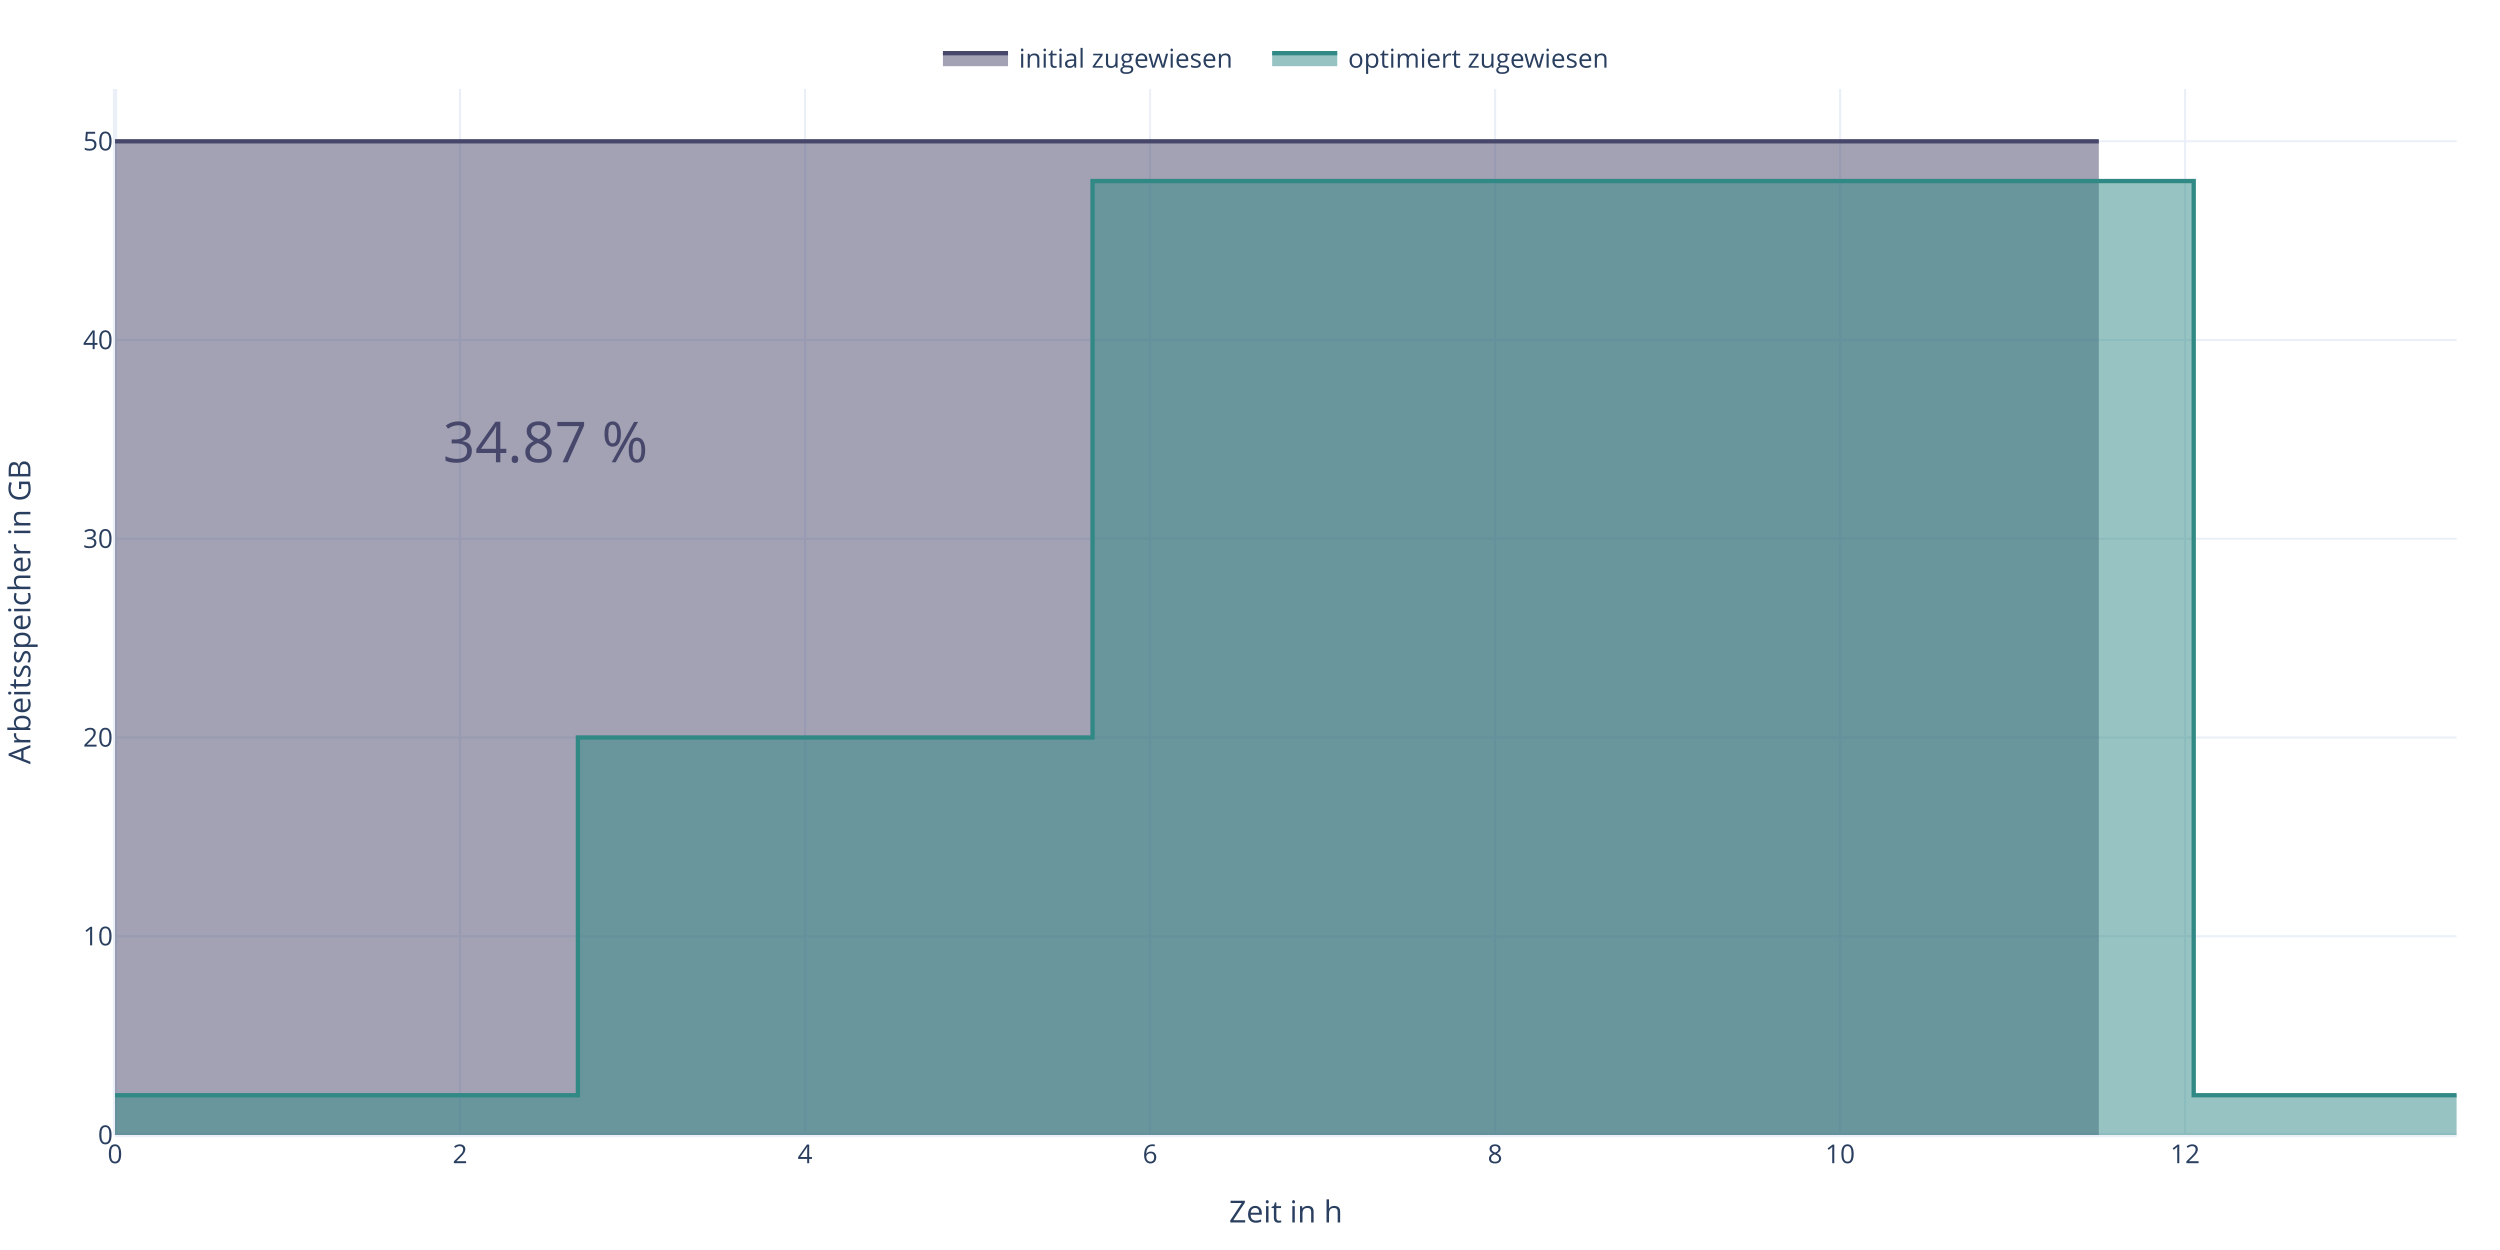
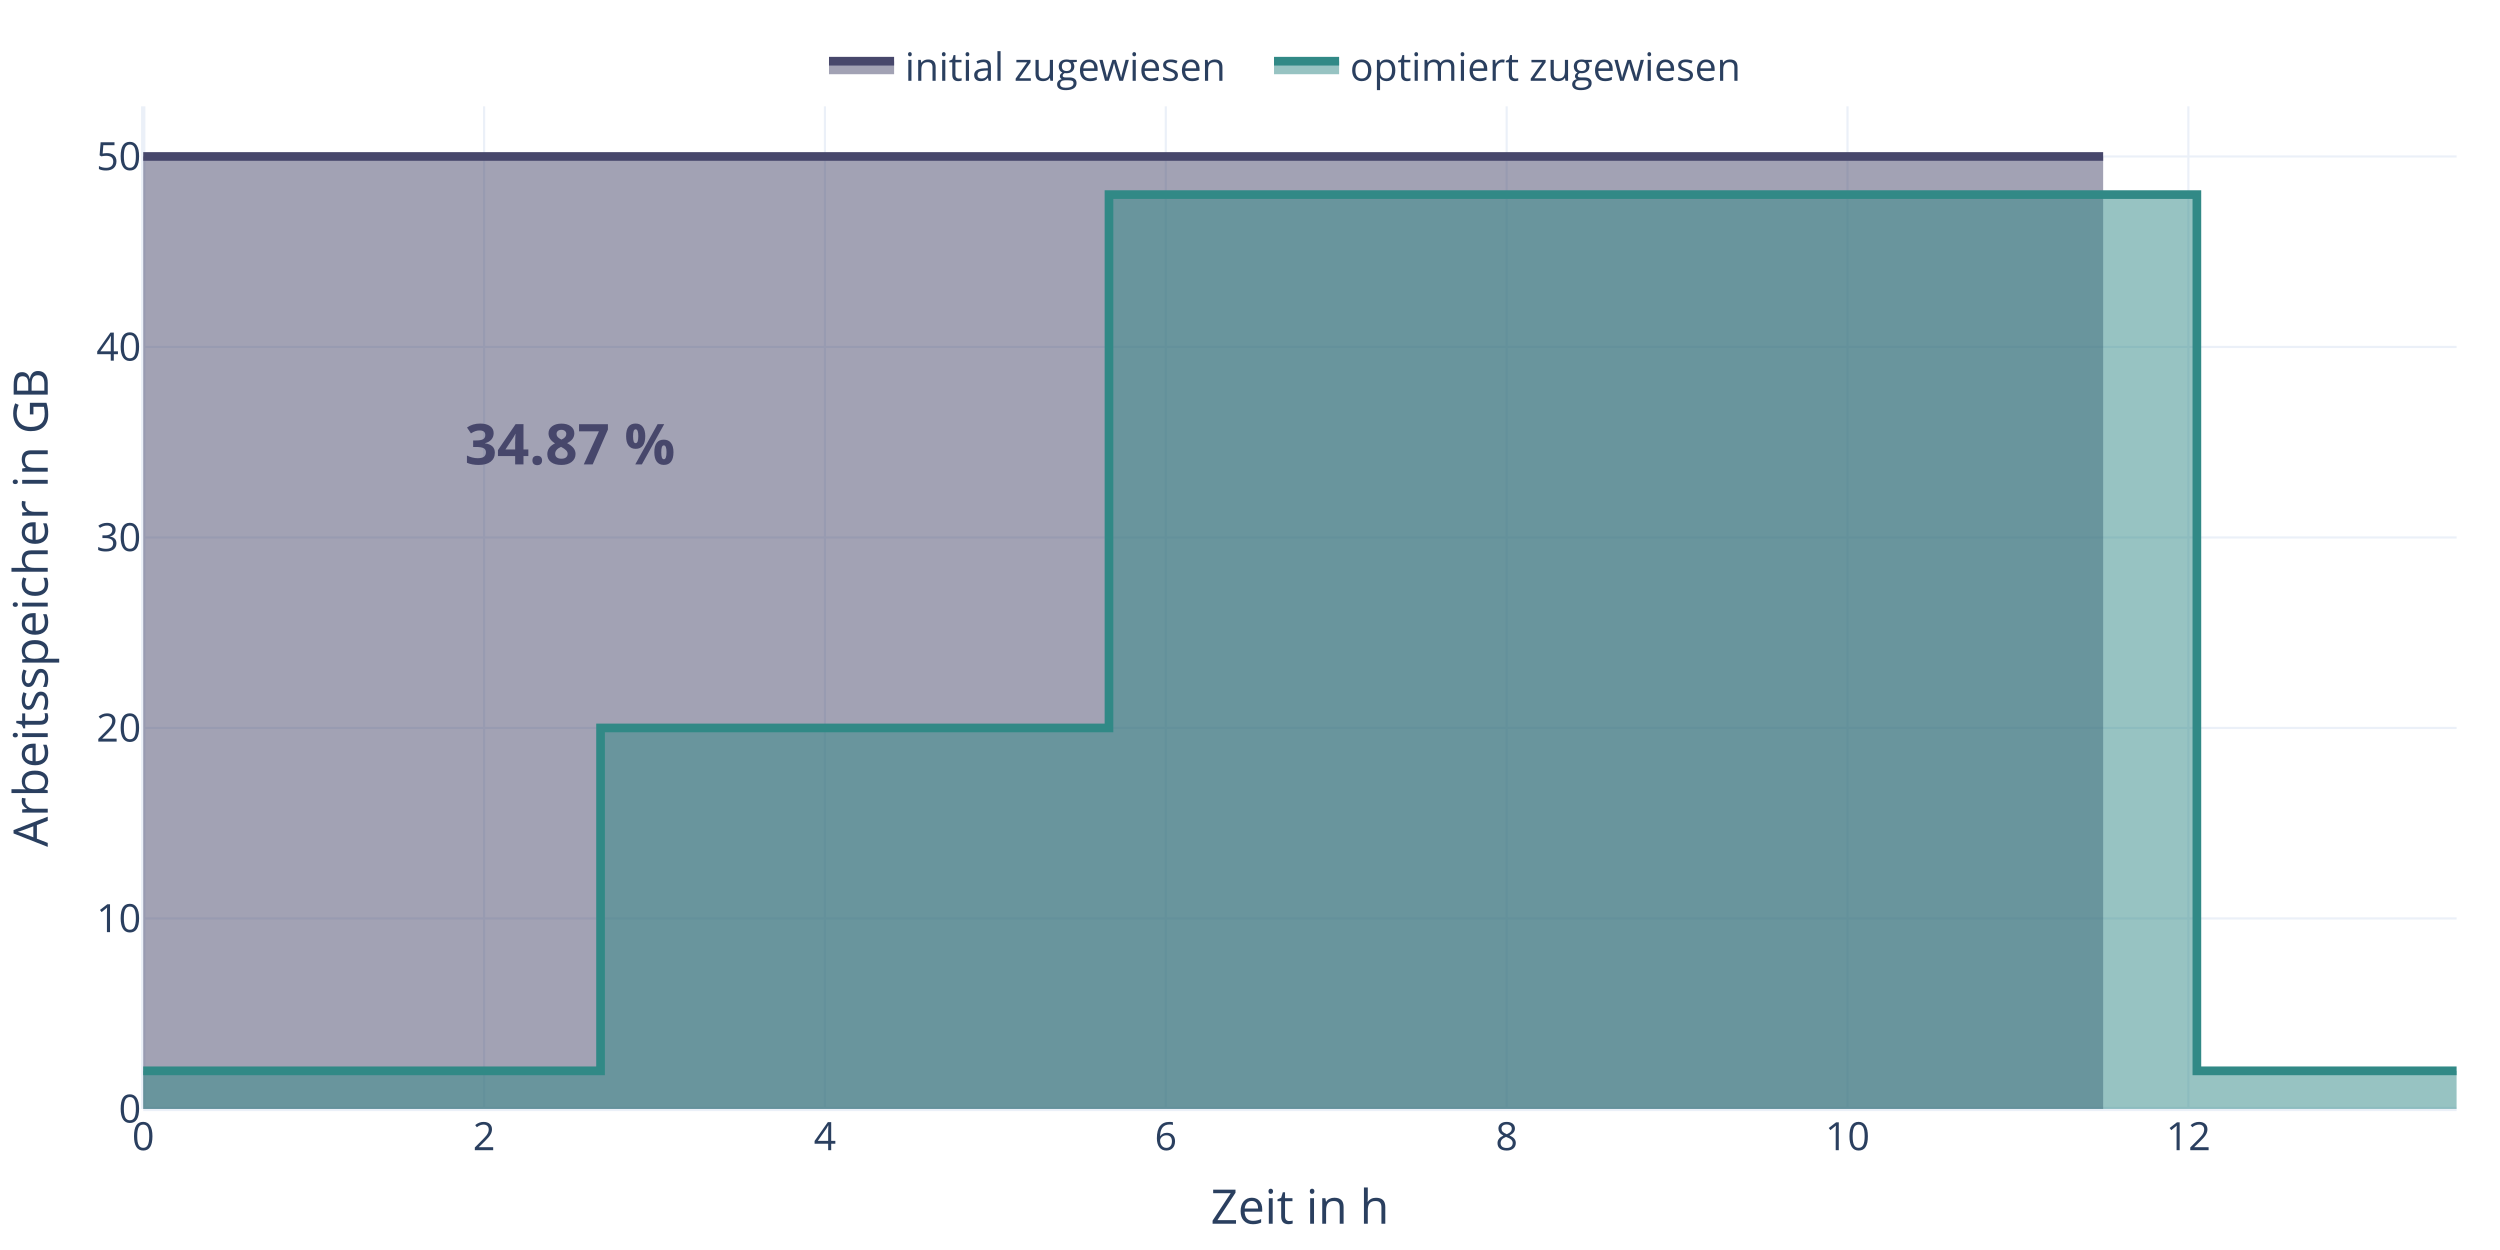
<svg xmlns="http://www.w3.org/2000/svg" class="main-svg" width="1152" height="576" style="" viewBox="0 0 1152 576">
  <rect x="0" y="0" width="1152" height="576" style="fill: rgb(0, 0, 0); fill-opacity: 0;" />
-   <defs id="defs-dc45d8">
+   <defs id="defs-f97e63">
    <g class="clips">
-       <clipPath id="clipdc45d8xyplot" class="plotclip">
-         <rect width="1079" height="482" />
-       </clipPath>
-       <clipPath class="axesclip" id="clipdc45d8x">
-         <rect x="53" y="0" width="1079" height="576" />
-       </clipPath>
-       <clipPath class="axesclip" id="clipdc45d8y">
-         <rect x="0" y="41" width="1152" height="482" />
-       </clipPath>
-       <clipPath class="axesclip" id="clipdc45d8xy">
-         <rect x="53" y="41" width="1079" height="482" />
+       <clipPath id="clipf97e63xyplot" class="plotclip">
+         <rect width="1066" height="462" />
+       </clipPath>
+       <clipPath class="axesclip" id="clipf97e63x">
+         <rect x="66" y="0" width="1066" height="576" />
+       </clipPath>
+       <clipPath class="axesclip" id="clipf97e63y">
+         <rect x="0" y="49" width="1152" height="462" />
+       </clipPath>
+       <clipPath class="axesclip" id="clipf97e63xy">
+         <rect x="66" y="49" width="1066" height="462" />
      </clipPath>
    </g>
    <g class="gradients" />
    <g class="patterns" />
  </defs>
  <g class="bglayer">
-     <rect class="bg" x="53" y="41" width="1079" height="482" style="fill: rgb(255, 255, 255); fill-opacity: 1; stroke-width: 0;" />
+     <rect class="bg" x="66" y="49" width="1066" height="462" style="fill: rgb(255, 255, 255); fill-opacity: 1; stroke-width: 0;" />
  </g>
  <g class="layer-below">
    <g class="imagelayer" />
    <g class="shapelayer" />
  </g>
  <g class="cartesianlayer">
    <g class="subplot xy">
      <g class="layer-subplot">
        <g class="shapelayer" />
        <g class="imagelayer" />
      </g>
      <g class="minor-gridlayer">
        <g class="x" />
        <g class="y" />
      </g>
      <g class="gridlayer">
        <g class="x">
-           <path class="xgrid crisp" transform="translate(211.98,0)" d="M0,41v482" style="stroke: rgb(235, 240, 248); stroke-opacity: 1; stroke-width: 1px;" />
-           <path class="xgrid crisp" transform="translate(370.96,0)" d="M0,41v482" style="stroke: rgb(235, 240, 248); stroke-opacity: 1; stroke-width: 1px;" />
-           <path class="xgrid crisp" transform="translate(529.95,0)" d="M0,41v482" style="stroke: rgb(235, 240, 248); stroke-opacity: 1; stroke-width: 1px;" />
-           <path class="xgrid crisp" transform="translate(688.93,0)" d="M0,41v482" style="stroke: rgb(235, 240, 248); stroke-opacity: 1; stroke-width: 1px;" />
-           <path class="xgrid crisp" transform="translate(847.91,0)" d="M0,41v482" style="stroke: rgb(235, 240, 248); stroke-opacity: 1; stroke-width: 1px;" />
-           <path class="xgrid crisp" transform="translate(1006.89,0)" d="M0,41v482" style="stroke: rgb(235, 240, 248); stroke-opacity: 1; stroke-width: 1px;" />
+           <path class="xgrid crisp" transform="translate(223.07,0)" d="M0,49v462" style="stroke: rgb(235, 240, 248); stroke-opacity: 1; stroke-width: 1px;" />
+           <path class="xgrid crisp" transform="translate(380.13,0)" d="M0,49v462" style="stroke: rgb(235, 240, 248); stroke-opacity: 1; stroke-width: 1px;" />
+           <path class="xgrid crisp" transform="translate(537.2,0)" d="M0,49v462" style="stroke: rgb(235, 240, 248); stroke-opacity: 1; stroke-width: 1px;" />
+           <path class="xgrid crisp" transform="translate(694.27,0)" d="M0,49v462" style="stroke: rgb(235, 240, 248); stroke-opacity: 1; stroke-width: 1px;" />
+           <path class="xgrid crisp" transform="translate(851.33,0)" d="M0,49v462" style="stroke: rgb(235, 240, 248); stroke-opacity: 1; stroke-width: 1px;" />
+           <path class="xgrid crisp" transform="translate(1008.4,0)" d="M0,49v462" style="stroke: rgb(235, 240, 248); stroke-opacity: 1; stroke-width: 1px;" />
        </g>
        <g class="y">
-           <path class="ygrid crisp" transform="translate(0,431.42)" d="M53,0h1079" style="stroke: rgb(235, 240, 248); stroke-opacity: 1; stroke-width: 1px;" />
-           <path class="ygrid crisp" transform="translate(0,339.84)" d="M53,0h1079" style="stroke: rgb(235, 240, 248); stroke-opacity: 1; stroke-width: 1px;" />
-           <path class="ygrid crisp" transform="translate(0,248.26)" d="M53,0h1079" style="stroke: rgb(235, 240, 248); stroke-opacity: 1; stroke-width: 1px;" />
-           <path class="ygrid crisp" transform="translate(0,156.68)" d="M53,0h1079" style="stroke: rgb(235, 240, 248); stroke-opacity: 1; stroke-width: 1px;" />
-           <path class="ygrid crisp" transform="translate(0,65.1)" d="M53,0h1079" style="stroke: rgb(235, 240, 248); stroke-opacity: 1; stroke-width: 1px;" />
+           <path class="ygrid crisp" transform="translate(0,423.22)" d="M66,0h1066" style="stroke: rgb(235, 240, 248); stroke-opacity: 1; stroke-width: 1px;" />
+           <path class="ygrid crisp" transform="translate(0,335.44)" d="M66,0h1066" style="stroke: rgb(235, 240, 248); stroke-opacity: 1; stroke-width: 1px;" />
+           <path class="ygrid crisp" transform="translate(0,247.66)" d="M66,0h1066" style="stroke: rgb(235, 240, 248); stroke-opacity: 1; stroke-width: 1px;" />
+           <path class="ygrid crisp" transform="translate(0,159.88)" d="M66,0h1066" style="stroke: rgb(235, 240, 248); stroke-opacity: 1; stroke-width: 1px;" />
+           <path class="ygrid crisp" transform="translate(0,72.1)" d="M66,0h1066" style="stroke: rgb(235, 240, 248); stroke-opacity: 1; stroke-width: 1px;" />
        </g>
      </g>
      <g class="zerolinelayer">
-         <path class="xzl zl crisp" transform="translate(53,0)" d="M0,41v482" style="stroke: rgb(235, 240, 248); stroke-opacity: 1; stroke-width: 2px;" />
-         <path class="yzl zl crisp" transform="translate(0,523)" d="M53,0h1079" style="stroke: rgb(235, 240, 248); stroke-opacity: 1; stroke-width: 2px;" />
+         <path class="xzl zl crisp" transform="translate(66,0)" d="M0,49v462" style="stroke: rgb(235, 240, 248); stroke-opacity: 1; stroke-width: 2px;" />
+         <path class="yzl zl crisp" transform="translate(0,511)" d="M66,0h1066" style="stroke: rgb(235, 240, 248); stroke-opacity: 1; stroke-width: 2px;" />
      </g>
      <path class="xlines-below" />
      <path class="ylines-below" />
      <g class="overlines-below" />
      <g class="xaxislayer-below" />
      <g class="yaxislayer-below" />
      <g class="overaxes-below" />
-       <g class="plot" transform="translate(53,41)" clip-path="url(#clipdc45d8xyplot)">
+       <g class="plot" transform="translate(66,49)" clip-path="url(#clipf97e63xyplot)">
        <g class="scatterlayer mlayer">
-           <g class="trace scatter trace1464b7" style="stroke-miterlimit: 2;">
+           <g class="trace scatter tracefda326" style="stroke-miterlimit: 2;">
            <g class="fills">
              <g>
-                 <path class="js-fill" d="M914.14,482L0,482L0,24.1L914.14,24.1" style="fill: rgb(71, 71, 107); fill-opacity: 0.5; stroke-width: 0;" />
+                 <path class="js-fill" d="M903.13,462L0,462L0,23.1L903.13,23.1" style="fill: rgb(71, 71, 107); fill-opacity: 0.5; stroke-width: 0;" />
              </g>
            </g>
            <g class="errorbars" />
            <g class="lines">
-               <path class="js-line" d="M0,24.1L914.14,24.1" style="vector-effect: non-scaling-stroke; fill: none; stroke: rgb(71, 71, 107); stroke-opacity: 1; stroke-width: 2px; opacity: 1;" />
+               <path class="js-line" d="M0,23.1L903.13,23.1" style="vector-effect: none; fill: none; stroke: rgb(71, 71, 107); stroke-opacity: 1; stroke-width: 4px; opacity: 1;" />
            </g>
            <g class="points" />
            <g class="text" />
          </g>
-           <g class="trace scatter trace2fb181" style="stroke-miterlimit: 2;">
+           <g class="trace scatter traced926c5" style="stroke-miterlimit: 2;">
            <g class="fills">
              <g>
-                 <path class="js-fill" d="M1079,482L0,482L0,463.68V463.68H213.3V298.84H450.45V42.42H957.86V463.68H1074.45V463.68H1079" style="fill: rgb(49, 137, 134); fill-opacity: 0.5; stroke-width: 0;" />
+                 <path class="js-fill" d="M1066,462L0,462L0,444.44V444.44H210.73V286.44H445.02V40.66H946.32V444.44H1061.51V444.44H1066" style="fill: rgb(49, 137, 134); fill-opacity: 0.5; stroke-width: 0;" />
              </g>
            </g>
            <g class="errorbars" />
            <g class="lines">
-               <path class="js-line" d="M0,463.68V463.68H213.3V298.84H450.45V42.42H957.86V463.68H1074.45V463.68H1079" style="vector-effect: non-scaling-stroke; fill: none; stroke: rgb(49, 137, 134); stroke-opacity: 1; stroke-width: 2px; opacity: 1;" />
+               <path class="js-line" d="M0,444.44V444.44H210.73V286.44H445.02V40.66H946.32V444.44H1061.51V444.44H1066" style="vector-effect: none; fill: none; stroke: rgb(49, 137, 134); stroke-opacity: 1; stroke-width: 4px; opacity: 1;" />
            </g>
            <g class="points" />
            <g class="text" />
          </g>
        </g>
      </g>
      <g class="overplot" />
      <path class="xlines-above crisp" d="M0,0" style="fill: none;" />
      <path class="ylines-above crisp" d="M0,0" style="fill: none;" />
      <g class="overlines-above" />
      <g class="xaxislayer-above">
        <g class="xtick">
-           <text text-anchor="middle" x="0" y="536" transform="translate(53,0)" style="font-family: 'Open Sans', verdana, arial, sans-serif; font-size: 12px; fill: rgb(42, 63, 95); fill-opacity: 1; white-space: pre; opacity: 1;">0</text>
-         </g>
-         <g class="xtick">
-           <text text-anchor="middle" x="0" y="536" style="font-family: 'Open Sans', verdana, arial, sans-serif; font-size: 12px; fill: rgb(42, 63, 95); fill-opacity: 1; white-space: pre; opacity: 1;" transform="translate(211.98,0)">2</text>
-         </g>
-         <g class="xtick">
-           <text text-anchor="middle" x="0" y="536" style="font-family: 'Open Sans', verdana, arial, sans-serif; font-size: 12px; fill: rgb(42, 63, 95); fill-opacity: 1; white-space: pre; opacity: 1;" transform="translate(370.96,0)">4</text>
-         </g>
-         <g class="xtick">
-           <text text-anchor="middle" x="0" y="536" style="font-family: 'Open Sans', verdana, arial, sans-serif; font-size: 12px; fill: rgb(42, 63, 95); fill-opacity: 1; white-space: pre; opacity: 1;" transform="translate(529.95,0)">6</text>
-         </g>
-         <g class="xtick">
-           <text text-anchor="middle" x="0" y="536" style="font-family: 'Open Sans', verdana, arial, sans-serif; font-size: 12px; fill: rgb(42, 63, 95); fill-opacity: 1; white-space: pre; opacity: 1;" transform="translate(688.93,0)">8</text>
-         </g>
-         <g class="xtick">
-           <text text-anchor="middle" x="0" y="536" style="font-family: 'Open Sans', verdana, arial, sans-serif; font-size: 12px; fill: rgb(42, 63, 95); fill-opacity: 1; white-space: pre; opacity: 1;" transform="translate(847.91,0)">10</text>
-         </g>
-         <g class="xtick">
-           <text text-anchor="middle" x="0" y="536" style="font-family: 'Open Sans', verdana, arial, sans-serif; font-size: 12px; fill: rgb(42, 63, 95); fill-opacity: 1; white-space: pre; opacity: 1;" transform="translate(1006.89,0)">12</text>
+           <text text-anchor="middle" x="0" y="530" transform="translate(66,0)" style="font-family: 'Open Sans', verdana, arial, sans-serif; font-size: 18px; fill: rgb(42, 63, 95); fill-opacity: 1; white-space: pre; opacity: 1;">0</text>
+         </g>
+         <g class="xtick">
+           <text text-anchor="middle" x="0" y="530" style="font-family: 'Open Sans', verdana, arial, sans-serif; font-size: 18px; fill: rgb(42, 63, 95); fill-opacity: 1; white-space: pre; opacity: 1;" transform="translate(223.07,0)">2</text>
+         </g>
+         <g class="xtick">
+           <text text-anchor="middle" x="0" y="530" style="font-family: 'Open Sans', verdana, arial, sans-serif; font-size: 18px; fill: rgb(42, 63, 95); fill-opacity: 1; white-space: pre; opacity: 1;" transform="translate(380.13,0)">4</text>
+         </g>
+         <g class="xtick">
+           <text text-anchor="middle" x="0" y="530" style="font-family: 'Open Sans', verdana, arial, sans-serif; font-size: 18px; fill: rgb(42, 63, 95); fill-opacity: 1; white-space: pre; opacity: 1;" transform="translate(537.2,0)">6</text>
+         </g>
+         <g class="xtick">
+           <text text-anchor="middle" x="0" y="530" style="font-family: 'Open Sans', verdana, arial, sans-serif; font-size: 18px; fill: rgb(42, 63, 95); fill-opacity: 1; white-space: pre; opacity: 1;" transform="translate(694.27,0)">8</text>
+         </g>
+         <g class="xtick">
+           <text text-anchor="middle" x="0" y="530" style="font-family: 'Open Sans', verdana, arial, sans-serif; font-size: 18px; fill: rgb(42, 63, 95); fill-opacity: 1; white-space: pre; opacity: 1;" transform="translate(851.33,0)">10</text>
+         </g>
+         <g class="xtick">
+           <text text-anchor="middle" x="0" y="530" style="font-family: 'Open Sans', verdana, arial, sans-serif; font-size: 18px; fill: rgb(42, 63, 95); fill-opacity: 1; white-space: pre; opacity: 1;" transform="translate(1008.4,0)">12</text>
        </g>
      </g>
      <g class="yaxislayer-above">
        <g class="ytick">
-           <text text-anchor="end" x="52" y="4.2" transform="translate(0,523)" style="font-family: 'Open Sans', verdana, arial, sans-serif; font-size: 12px; fill: rgb(42, 63, 95); fill-opacity: 1; white-space: pre; opacity: 1;">0</text>
-         </g>
-         <g class="ytick">
-           <text text-anchor="end" x="52" y="4.2" style="font-family: 'Open Sans', verdana, arial, sans-serif; font-size: 12px; fill: rgb(42, 63, 95); fill-opacity: 1; white-space: pre; opacity: 1;" transform="translate(0,431.42)">10</text>
-         </g>
-         <g class="ytick">
-           <text text-anchor="end" x="52" y="4.2" style="font-family: 'Open Sans', verdana, arial, sans-serif; font-size: 12px; fill: rgb(42, 63, 95); fill-opacity: 1; white-space: pre; opacity: 1;" transform="translate(0,339.84)">20</text>
-         </g>
-         <g class="ytick">
-           <text text-anchor="end" x="52" y="4.2" style="font-family: 'Open Sans', verdana, arial, sans-serif; font-size: 12px; fill: rgb(42, 63, 95); fill-opacity: 1; white-space: pre; opacity: 1;" transform="translate(0,248.26)">30</text>
-         </g>
-         <g class="ytick">
-           <text text-anchor="end" x="52" y="4.2" style="font-family: 'Open Sans', verdana, arial, sans-serif; font-size: 12px; fill: rgb(42, 63, 95); fill-opacity: 1; white-space: pre; opacity: 1;" transform="translate(0,156.68)">40</text>
-         </g>
-         <g class="ytick">
-           <text text-anchor="end" x="52" y="4.2" style="font-family: 'Open Sans', verdana, arial, sans-serif; font-size: 12px; fill: rgb(42, 63, 95); fill-opacity: 1; white-space: pre; opacity: 1;" transform="translate(0,65.1)">50</text>
+           <text text-anchor="end" x="65" y="6.3" transform="translate(0,511)" style="font-family: 'Open Sans', verdana, arial, sans-serif; font-size: 18px; fill: rgb(42, 63, 95); fill-opacity: 1; white-space: pre; opacity: 1;">0</text>
+         </g>
+         <g class="ytick">
+           <text text-anchor="end" x="65" y="6.3" style="font-family: 'Open Sans', verdana, arial, sans-serif; font-size: 18px; fill: rgb(42, 63, 95); fill-opacity: 1; white-space: pre; opacity: 1;" transform="translate(0,423.22)">10</text>
+         </g>
+         <g class="ytick">
+           <text text-anchor="end" x="65" y="6.3" style="font-family: 'Open Sans', verdana, arial, sans-serif; font-size: 18px; fill: rgb(42, 63, 95); fill-opacity: 1; white-space: pre; opacity: 1;" transform="translate(0,335.44)">20</text>
+         </g>
+         <g class="ytick">
+           <text text-anchor="end" x="65" y="6.3" style="font-family: 'Open Sans', verdana, arial, sans-serif; font-size: 18px; fill: rgb(42, 63, 95); fill-opacity: 1; white-space: pre; opacity: 1;" transform="translate(0,247.66)">30</text>
+         </g>
+         <g class="ytick">
+           <text text-anchor="end" x="65" y="6.3" style="font-family: 'Open Sans', verdana, arial, sans-serif; font-size: 18px; fill: rgb(42, 63, 95); fill-opacity: 1; white-space: pre; opacity: 1;" transform="translate(0,159.88)">40</text>
+         </g>
+         <g class="ytick">
+           <text text-anchor="end" x="65" y="6.3" style="font-family: 'Open Sans', verdana, arial, sans-serif; font-size: 18px; fill: rgb(42, 63, 95); fill-opacity: 1; white-space: pre; opacity: 1;" transform="translate(0,72.1)">50</text>
        </g>
      </g>
      <g class="overaxes-above" />
    </g>
  </g>
  <g class="polarlayer" />
  <g class="smithlayer" />
  <g class="ternarylayer" />
  <g class="geolayer" />
  <g class="funnelarealayer" />
  <g class="pielayer" />
  <g class="iciclelayer" />
  <g class="treemaplayer" />
  <g class="sunburstlayer" />
  <g class="glimages" />
-   <defs id="topdefs-dc45d8">
+   <defs id="topdefs-f97e63">
    <g class="clips" />
-     <clipPath id="legenddc45d8">
-       <rect width="326" height="29" x="0" y="0" />
+     <clipPath id="legendf97e63">
+       <rect width="444" height="37" x="0" y="0" />
    </clipPath>
  </defs>
  <g class="layer-above">
    <g class="imagelayer" />
    <g class="shapelayer" />
  </g>
  <g class="infolayer">
-     <g class="legend" pointer-events="all" transform="translate(429.5,12)">
-       <rect class="bg" shape-rendering="crispEdges" width="326" height="29" x="0" y="0" style="stroke: rgb(68, 68, 68); stroke-opacity: 1; fill: rgb(0, 0, 0); fill-opacity: 0; stroke-width: 0px;" />
-       <g class="scrollbox" transform="" clip-path="url(#legenddc45d8)">
+     <g class="legend" pointer-events="all" transform="translate(377,12)">
+       <rect class="bg" shape-rendering="crispEdges" width="444" height="37" x="0" y="0" style="stroke: rgb(68, 68, 68); stroke-opacity: 1; fill: rgb(0, 0, 0); fill-opacity: 0; stroke-width: 0px;" />
+       <g class="scrollbox" transform="" clip-path="url(#legendf97e63)">
        <g class="groups">
-           <g class="traces" transform="translate(0,14.5)" style="opacity: 1;">
-             <text class="legendtext" text-anchor="start" x="40" y="4.68" style="font-family: 'Open Sans', verdana, arial, sans-serif; font-size: 12px; fill: rgb(42, 63, 95); fill-opacity: 1; white-space: pre;">initial zugewiesen</text>
+           <g class="traces" transform="translate(0,18.2)" style="opacity: 1;">
+             <text class="legendtext" text-anchor="start" x="40" y="7.02" style="font-family: 'Open Sans', verdana, arial, sans-serif; font-size: 18px; fill: rgb(42, 63, 95); fill-opacity: 1; white-space: pre;">initial zugewiesen</text>
            <g class="layers">
              <g class="legendfill">
                <path class="js-fill" d="M5,-2h30v6h-30z" style="stroke-width: 0; fill: rgb(71, 71, 107); fill-opacity: 0.5;" />
              </g>
              <g class="legendlines">
-                 <path class="js-line" d="M5,-2h30" style="fill: none; stroke: rgb(71, 71, 107); stroke-opacity: 1; stroke-width: 2px;" />
+                 <path class="js-line" d="M5,-2h30" style="fill: none; stroke: rgb(71, 71, 107); stroke-opacity: 1; stroke-width: 4px;" />
              </g>
              <g class="legendsymbols">
                <g class="legendpoints" />
              </g>
            </g>
-             <rect class="legendtoggle" x="0" y="-9.5" width="149.203" height="19" style="fill: rgb(0, 0, 0); fill-opacity: 0;" />
-           </g>
-           <g class="traces" transform="translate(151.7031,14.5)" style="opacity: 1;">
-             <text class="legendtext" text-anchor="start" x="40" y="4.68" style="font-family: 'Open Sans', verdana, arial, sans-serif; font-size: 12px; fill: rgb(42, 63, 95); fill-opacity: 1; white-space: pre;">optimiert zugewiesen</text>
+             <rect class="legendtoggle" x="0" y="-13.2" width="202.562" height="26.4" style="fill: rgb(0, 0, 0); fill-opacity: 0;" />
+           </g>
+           <g class="traces" transform="translate(205.0625,18.2)" style="opacity: 1;">
+             <text class="legendtext" text-anchor="start" x="40" y="7.02" style="font-family: 'Open Sans', verdana, arial, sans-serif; font-size: 18px; fill: rgb(42, 63, 95); fill-opacity: 1; white-space: pre;">optimiert zugewiesen</text>
            <g class="layers">
              <g class="legendfill">
                <path class="js-fill" d="M5,-2h30v6h-30z" style="stroke-width: 0; fill: rgb(49, 137, 134); fill-opacity: 0.5;" />
              </g>
              <g class="legendlines">
-                 <path class="js-line" d="M5,-2h30" style="fill: none; stroke: rgb(49, 137, 134); stroke-opacity: 1; stroke-width: 2px;" />
+                 <path class="js-line" d="M5,-2h30" style="fill: none; stroke: rgb(49, 137, 134); stroke-opacity: 1; stroke-width: 4px;" />
              </g>
              <g class="legendsymbols">
                <g class="legendpoints" />
              </g>
            </g>
-             <rect class="legendtoggle" x="0" y="-9.5" width="171.25" height="19" style="fill: rgb(0, 0, 0); fill-opacity: 0;" />
+             <rect class="legendtoggle" x="0" y="-13.2" width="235.625" height="26.4" style="fill: rgb(0, 0, 0); fill-opacity: 0;" />
          </g>
        </g>
      </g>
      <rect class="scrollbar" rx="20" ry="3" width="0" height="0" x="0" y="0" style="fill: rgb(128, 139, 164); fill-opacity: 1;" />
    </g>
    <g class="g-gtitle" />
    <g class="g-xtitle">
-       <text class="xtitle" x="592.5" y="563.3" text-anchor="middle" style="font-family: 'Open Sans', verdana, arial, sans-serif; font-size: 14px; fill: rgb(42, 63, 95); opacity: 1; font-weight: normal; white-space: pre;">Zeit in h</text>
-     </g>
-     <g class="g-ytitle" transform="translate(1.56543,0)">
-       <text class="ytitle" transform="rotate(-90,12.43438,282)" x="12.434" y="282" text-anchor="middle" style="font-family: 'Open Sans', verdana, arial, sans-serif; font-size: 14px; fill: rgb(42, 63, 95); opacity: 1; font-weight: normal; white-space: pre;">Arbeitsspeicher in GB</text>
+       <text class="xtitle" x="599" y="563.9" text-anchor="middle" style="font-family: 'Open Sans', verdana, arial, sans-serif; font-size: 22px; fill: rgb(42, 63, 95); opacity: 1; font-weight: normal; white-space: pre;">Zeit in h</text>
+     </g>
+     <g class="g-ytitle" transform="translate(9.791016,0)">
+       <text class="ytitle" transform="rotate(-90,12.20938,280)" x="12.209" y="280" text-anchor="middle" style="font-family: 'Open Sans', verdana, arial, sans-serif; font-size: 22px; fill: rgb(42, 63, 95); opacity: 1; font-weight: normal; white-space: pre;">Arbeitsspeicher in GB</text>
    </g>
    <g class="annotation" data-index="0" style="opacity: 1;">
-       <g class="annotation-text-g" transform="rotate(0,251.73,202.47)">
-         <g class="cursor-pointer" transform="translate(193,185)">
-           <rect class="bg" x="0.5" y="0.5" width="116" height="34" style="stroke-width: 1px; stroke: rgb(0, 0, 0); stroke-opacity: 0; fill: rgb(0, 0, 0); fill-opacity: 0;" />
-           <text class="annotation-text" text-anchor="middle" x="58.359" y="28" style="font-family: 'Open Sans', verdana, arial, sans-serif; font-size: 26px; fill: rgb(71, 71, 107); fill-opacity: 1; white-space: pre;">34.87 %</text>
+       <g class="annotation-text-g" transform="rotate(0,262.33,203.77)">
+         <g class="cursor-pointer" transform="translate(198,186)">
+           <rect class="bg" x="0.5" y="0.5" width="128" height="34" style="stroke-width: 1px; stroke: rgb(0, 0, 0); stroke-opacity: 0; fill: rgb(0, 0, 0); fill-opacity: 0;" />
+           <text class="annotation-text" text-anchor="middle" x="64.656" y="28" style="font-family: 'Open Sans', verdana, arial, sans-serif; font-size: 26px; fill: rgb(71, 71, 107); fill-opacity: 1; white-space: pre;">
+             <tspan style="font-weight:bold">34.87 %<tspan style="font-weight:bold" />
+             </tspan>
+           </text>
        </g>
      </g>
    </g>
  </g>
</svg>
